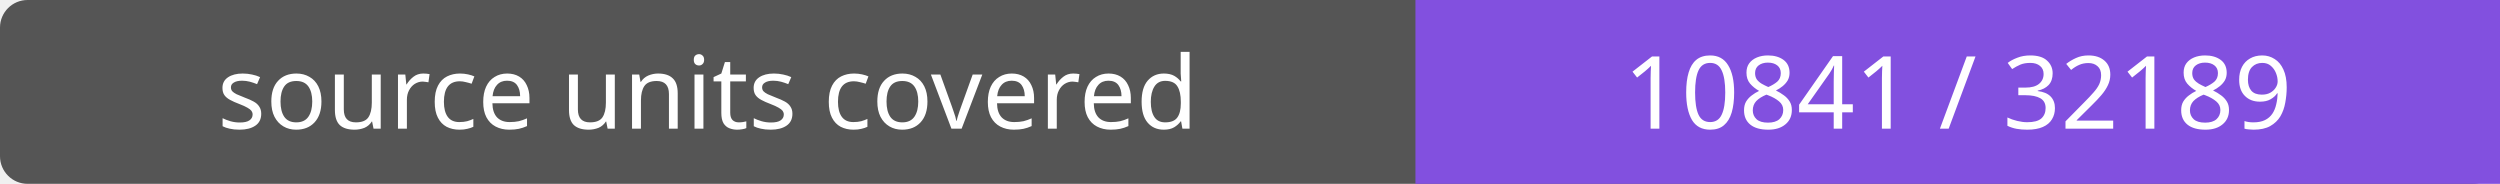
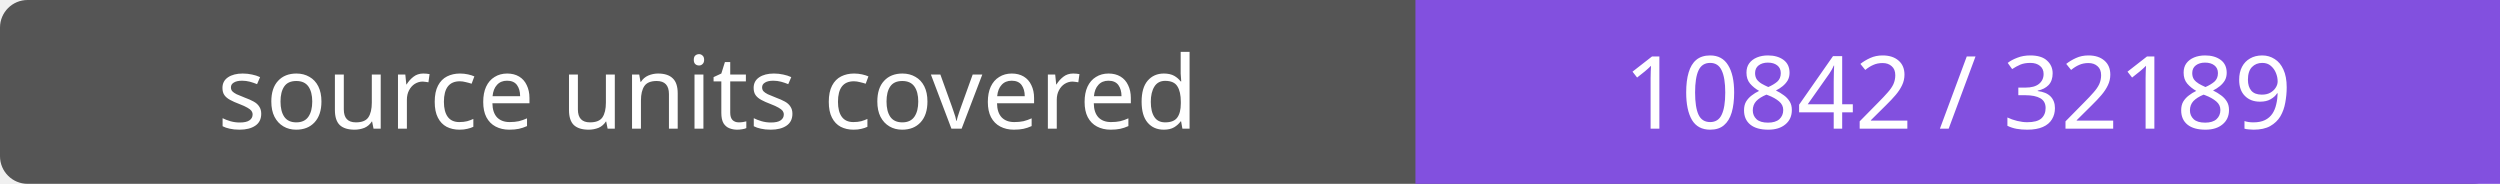
- <svg xmlns="http://www.w3.org/2000/svg" width="272" height="20" role="img" aria-label="source units covered: 10841 / 32189">
+ <svg xmlns="http://www.w3.org/2000/svg" width="272" height="20" role="img" aria-label="source units covered: 10842 / 32189">
  <rect width="272" height="20" rx="3" fill="#555" />
  <path fill="#8250df" d="M154 0h118v20H154z" />
  <g fill="#fff" text-anchor="middle" font-family="Verdana,sans-serif" font-size="11">
    <text x="77.0" y="14">source units covered</text>
-     <text x="213.0" y="14">10841 / 32189</text>
+     <text x="213.0" y="14">10842 / 32189</text>
  </g>
</svg>
